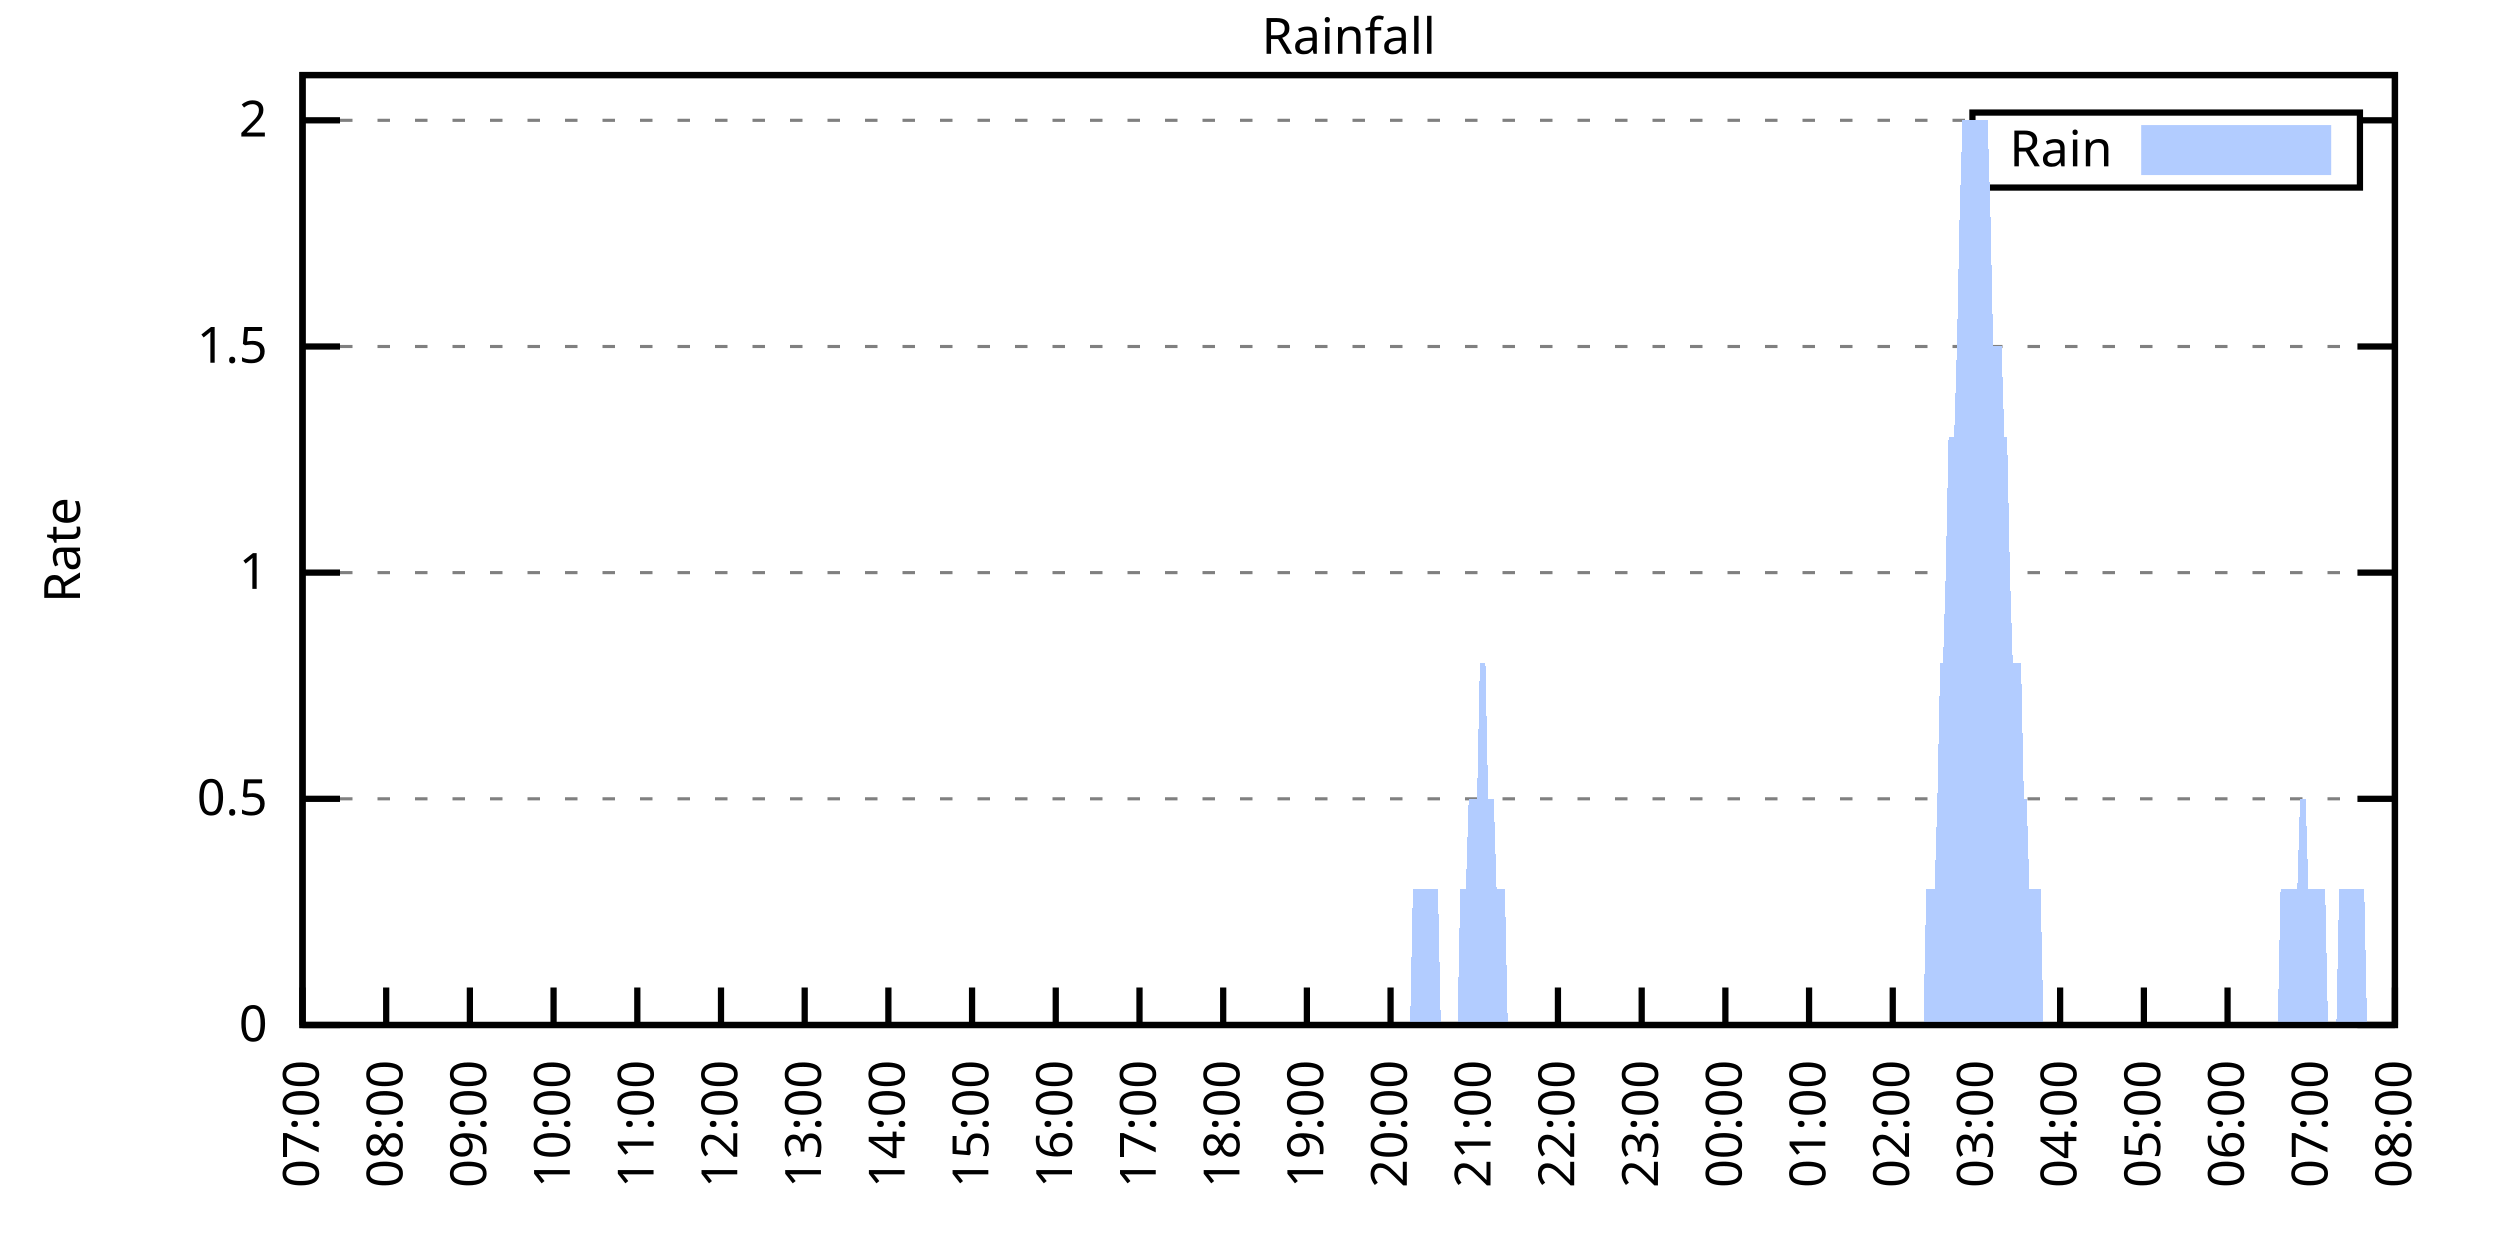
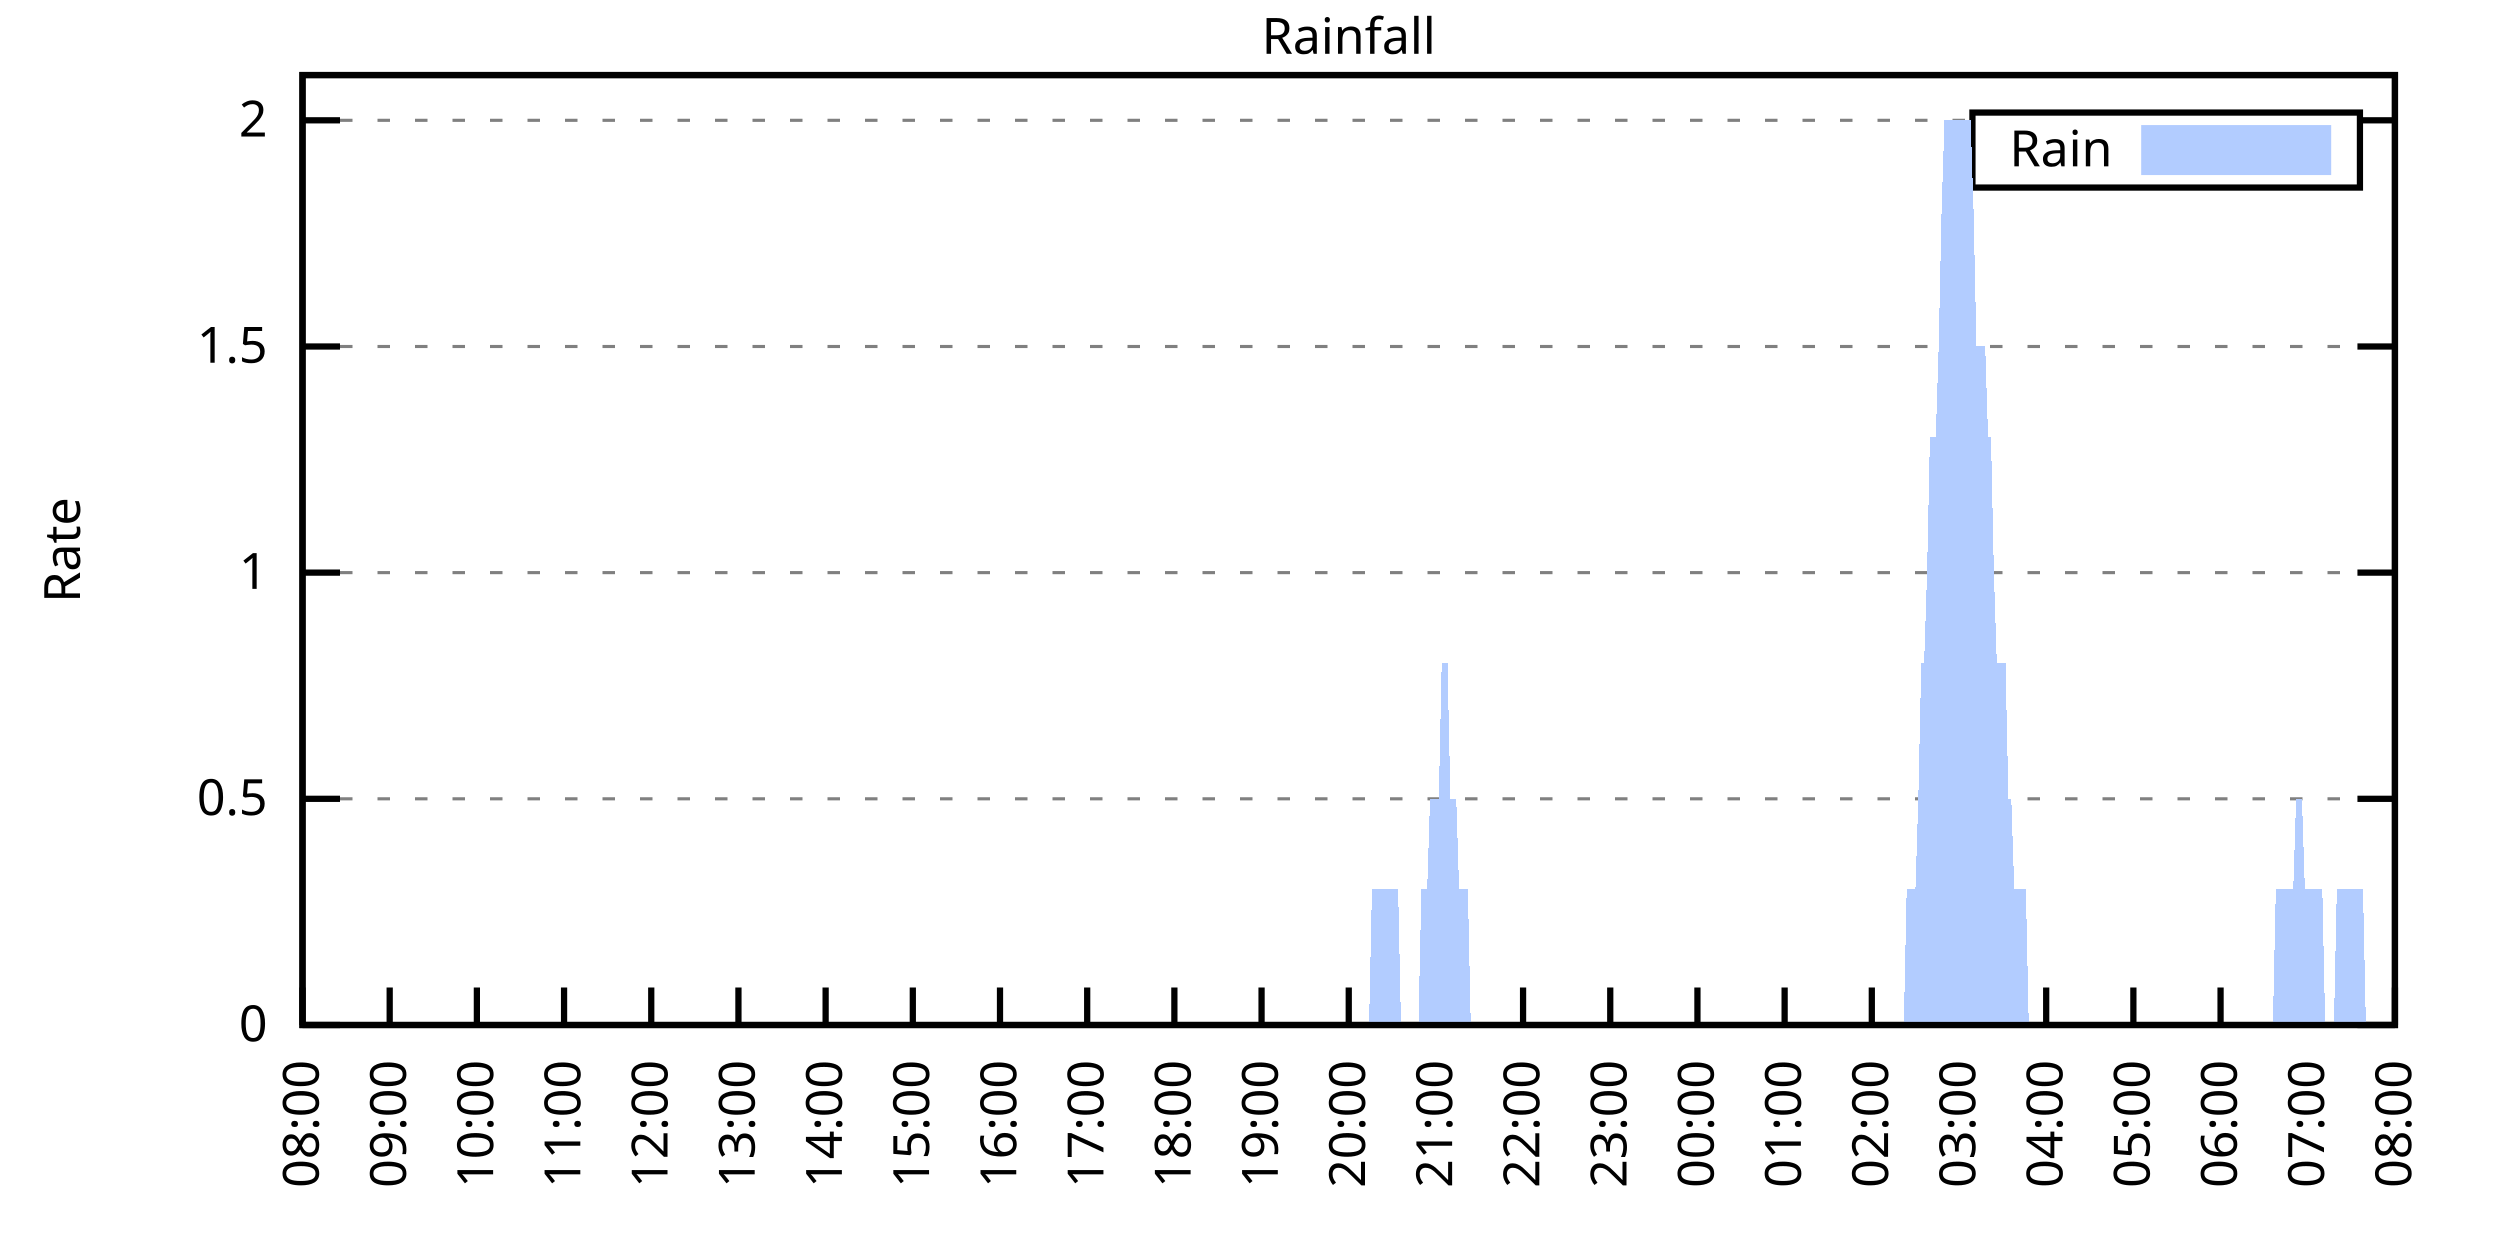
<svg xmlns="http://www.w3.org/2000/svg" xmlns:xlink="http://www.w3.org/1999/xlink" width="400" height="200" viewBox="0 0 400 200">
  <g id="gnuplot_canvas">
    <rect x="0" y="0" width="400" height="200" fill="none" />
    <defs>
      <circle id="gpDot" r="0.5" stroke-width="0.5" stroke="currentColor" />
      <path id="gpPt0" stroke-width="0.333" stroke="currentColor" d="M-1,0 h2 M0,-1 v2" />
      <path id="gpPt1" stroke-width="0.333" stroke="currentColor" d="M-1,-1 L1,1 M1,-1 L-1,1" />
      <path id="gpPt2" stroke-width="0.333" stroke="currentColor" d="M-1,0 L1,0 M0,-1 L0,1 M-1,-1 L1,1 M-1,1 L1,-1" />
      <rect id="gpPt3" stroke-width="0.333" stroke="currentColor" x="-1" y="-1" width="2" height="2" />
      <rect id="gpPt4" stroke-width="0.333" stroke="currentColor" fill="currentColor" x="-1" y="-1" width="2" height="2" />
      <circle id="gpPt5" stroke-width="0.333" stroke="currentColor" cx="0" cy="0" r="1" />
      <use xlink:href="#gpPt5" id="gpPt6" fill="currentColor" stroke="none" />
      <path id="gpPt7" stroke-width="0.333" stroke="currentColor" d="M0,-1.33 L-1.33,0.67 L1.33,0.67 z" />
      <use xlink:href="#gpPt7" id="gpPt8" fill="currentColor" stroke="none" />
      <use xlink:href="#gpPt7" id="gpPt9" stroke="currentColor" transform="rotate(180)" />
      <use xlink:href="#gpPt9" id="gpPt10" fill="currentColor" stroke="none" />
      <use xlink:href="#gpPt3" id="gpPt11" stroke="currentColor" transform="rotate(45)" />
      <use xlink:href="#gpPt11" id="gpPt12" fill="currentColor" stroke="none" />
      <path id="gpPt13" stroke-width="0.333" stroke="currentColor" d="M0,1.330 L1.265,0.411 L0.782,-1.067 L-0.782,-1.076 L-1.265,0.411 z" />
      <use xlink:href="#gpPt13" id="gpPt14" fill="currentColor" stroke="none" />
      <filter id="textbox" filterUnits="objectBoundingBox" x="0" y="0" height="1" width="1">
        <feFlood flood-color="white" flood-opacity="1" result="bgnd" />
        <feComposite in="SourceGraphic" in2="bgnd" operator="atop" />
      </filter>
      <filter id="greybox" filterUnits="objectBoundingBox" x="0" y="0" height="1" width="1">
        <feFlood flood-color="lightgrey" flood-opacity="1" result="grey" />
        <feComposite in="SourceGraphic" in2="grey" operator="atop" />
      </filter>
    </defs>
    <g fill="none" color="white" stroke="currentColor" stroke-width="1.00" stroke-linecap="butt" stroke-linejoin="miter">
</g>
    <g fill="none" color="black" stroke="currentColor" stroke-width="1.00" stroke-linecap="butt" stroke-linejoin="miter">
      <g stroke="none" shape-rendering="crispEdges">
        <polygon fill="rgb(255, 255, 255)" points="48.40,164.00 383.18,164.00 383.18,12.02 48.40,12.02 " />
      </g>
    </g>
    <g fill="none" color="black" stroke="currentColor" stroke-width="1.00" stroke-linecap="butt" stroke-linejoin="miter">
</g>
    <g fill="none" color="black" stroke="black" stroke-width="0.50" stroke-linecap="butt" stroke-linejoin="miter">
</g>
    <g fill="none" color="gray" stroke="currentColor" stroke-width="0.50" stroke-linecap="butt" stroke-linejoin="miter">
      <path stroke="gray" stroke-dasharray="2,4" class="gridline" d="M48.40,164.00 L383.19,164.00  " />
    </g>
    <g fill="none" color="gray" stroke="gray" stroke-width="1.00" stroke-linecap="butt" stroke-linejoin="miter">
</g>
    <g fill="none" color="black" stroke="currentColor" stroke-width="1.00" stroke-linecap="butt" stroke-linejoin="miter">
      <path stroke="black" d="M48.40,164.00 L54.40,164.00 M383.19,164.00 L377.19,164.00  " />
      <g transform="translate(42.80,166.60)" stroke="none" fill="black" font-family="Sans" font-size="8.00" text-anchor="end">
        <text>
          <tspan font-family="Sans"> 0</tspan>
        </text>
      </g>
    </g>
    <g fill="none" color="black" stroke="currentColor" stroke-width="1.00" stroke-linecap="butt" stroke-linejoin="miter">
</g>
    <g fill="none" color="black" stroke="black" stroke-width="0.50" stroke-linecap="butt" stroke-linejoin="miter">
</g>
    <g fill="none" color="gray" stroke="currentColor" stroke-width="0.50" stroke-linecap="butt" stroke-linejoin="miter">
      <path stroke="gray" stroke-dasharray="2,4" class="gridline" d="M48.40,127.81 L383.19,127.81  " />
    </g>
    <g fill="none" color="gray" stroke="gray" stroke-width="1.00" stroke-linecap="butt" stroke-linejoin="miter">
</g>
    <g fill="none" color="black" stroke="currentColor" stroke-width="1.00" stroke-linecap="butt" stroke-linejoin="miter">
      <path stroke="black" d="M48.40,127.81 L54.40,127.81 M383.19,127.81 L377.19,127.81  " />
      <g transform="translate(42.80,130.41)" stroke="none" fill="black" font-family="Sans" font-size="8.00" text-anchor="end">
        <text>
          <tspan font-family="Sans"> 0.5</tspan>
        </text>
      </g>
    </g>
    <g fill="none" color="black" stroke="currentColor" stroke-width="1.00" stroke-linecap="butt" stroke-linejoin="miter">
</g>
    <g fill="none" color="black" stroke="black" stroke-width="0.50" stroke-linecap="butt" stroke-linejoin="miter">
</g>
    <g fill="none" color="gray" stroke="currentColor" stroke-width="0.50" stroke-linecap="butt" stroke-linejoin="miter">
      <path stroke="gray" stroke-dasharray="2,4" class="gridline" d="M48.40,91.62 L383.19,91.62  " />
    </g>
    <g fill="none" color="gray" stroke="gray" stroke-width="1.00" stroke-linecap="butt" stroke-linejoin="miter">
</g>
    <g fill="none" color="black" stroke="currentColor" stroke-width="1.00" stroke-linecap="butt" stroke-linejoin="miter">
      <path stroke="black" d="M48.40,91.62 L54.40,91.62 M383.19,91.62 L377.19,91.62  " />
      <g transform="translate(42.80,94.22)" stroke="none" fill="black" font-family="Sans" font-size="8.00" text-anchor="end">
        <text>
          <tspan font-family="Sans"> 1</tspan>
        </text>
      </g>
    </g>
    <g fill="none" color="black" stroke="currentColor" stroke-width="1.00" stroke-linecap="butt" stroke-linejoin="miter">
</g>
    <g fill="none" color="black" stroke="black" stroke-width="0.50" stroke-linecap="butt" stroke-linejoin="miter">
</g>
    <g fill="none" color="gray" stroke="currentColor" stroke-width="0.50" stroke-linecap="butt" stroke-linejoin="miter">
      <path stroke="gray" stroke-dasharray="2,4" class="gridline" d="M48.40,55.44 L383.19,55.44  " />
    </g>
    <g fill="none" color="gray" stroke="gray" stroke-width="1.00" stroke-linecap="butt" stroke-linejoin="miter">
</g>
    <g fill="none" color="black" stroke="currentColor" stroke-width="1.00" stroke-linecap="butt" stroke-linejoin="miter">
      <path stroke="black" d="M48.40,55.44 L54.40,55.44 M383.19,55.44 L377.19,55.44  " />
      <g transform="translate(42.80,58.04)" stroke="none" fill="black" font-family="Sans" font-size="8.00" text-anchor="end">
        <text>
          <tspan font-family="Sans"> 1.5</tspan>
        </text>
      </g>
    </g>
    <g fill="none" color="black" stroke="currentColor" stroke-width="1.00" stroke-linecap="butt" stroke-linejoin="miter">
</g>
    <g fill="none" color="black" stroke="black" stroke-width="0.50" stroke-linecap="butt" stroke-linejoin="miter">
</g>
    <g fill="none" color="gray" stroke="currentColor" stroke-width="0.50" stroke-linecap="butt" stroke-linejoin="miter">
      <path stroke="gray" stroke-dasharray="2,4" class="gridline" d="M48.40,19.25 L315.59,19.25 M377.59,19.25 L383.19,19.25  " />
    </g>
    <g fill="none" color="gray" stroke="gray" stroke-width="1.00" stroke-linecap="butt" stroke-linejoin="miter">
</g>
    <g fill="none" color="black" stroke="currentColor" stroke-width="1.00" stroke-linecap="butt" stroke-linejoin="miter">
      <path stroke="black" d="M48.40,19.25 L54.40,19.25 M383.19,19.25 L377.19,19.25  " />
      <g transform="translate(42.80,21.85)" stroke="none" fill="black" font-family="Sans" font-size="8.00" text-anchor="end">
        <text>
          <tspan font-family="Sans"> 2</tspan>
        </text>
      </g>
    </g>
    <g fill="none" color="black" stroke="currentColor" stroke-width="1.00" stroke-linecap="butt" stroke-linejoin="miter">
      <path stroke="black" d="M48.40,164.00 L48.40,158.00  " />
      <g transform="translate(51.00,169.60) rotate(270.00)" stroke="none" fill="black" font-family="Sans" font-size="8.00" text-anchor="end">
        <text>
-           <tspan font-family="Sans">07:00</tspan>
-         </text>
-       </g>
-     </g>
-     <g fill="none" color="black" stroke="currentColor" stroke-width="1.00" stroke-linecap="butt" stroke-linejoin="miter">
-       <path stroke="black" d="M61.79,164.00 L61.79,158.00  " />
-       <g transform="translate(64.39,169.60) rotate(270.00)" stroke="none" fill="black" font-family="Sans" font-size="8.00" text-anchor="end">
-         <text>
          <tspan font-family="Sans">08:00</tspan>
        </text>
      </g>
    </g>
    <g fill="none" color="black" stroke="currentColor" stroke-width="1.00" stroke-linecap="butt" stroke-linejoin="miter">
-       <path stroke="black" d="M75.18,164.00 L75.18,158.00  " />
-       <g transform="translate(77.78,169.60) rotate(270.00)" stroke="none" fill="black" font-family="Sans" font-size="8.00" text-anchor="end">
+       <path stroke="black" d="M62.35,164.00 L62.35,158.00  " />
+       <g transform="translate(64.95,169.60) rotate(270.00)" stroke="none" fill="black" font-family="Sans" font-size="8.00" text-anchor="end">
        <text>
          <tspan font-family="Sans">09:00</tspan>
        </text>
      </g>
    </g>
    <g fill="none" color="black" stroke="currentColor" stroke-width="1.00" stroke-linecap="butt" stroke-linejoin="miter">
-       <path stroke="black" d="M88.57,164.00 L88.57,158.00  " />
-       <g transform="translate(91.17,169.60) rotate(270.00)" stroke="none" fill="black" font-family="Sans" font-size="8.00" text-anchor="end">
+       <path stroke="black" d="M76.30,164.00 L76.30,158.00  " />
+       <g transform="translate(78.90,169.60) rotate(270.00)" stroke="none" fill="black" font-family="Sans" font-size="8.00" text-anchor="end">
        <text>
          <tspan font-family="Sans">10:00</tspan>
        </text>
      </g>
    </g>
    <g fill="none" color="black" stroke="currentColor" stroke-width="1.00" stroke-linecap="butt" stroke-linejoin="miter">
-       <path stroke="black" d="M101.97,164.00 L101.97,158.00  " />
-       <g transform="translate(104.57,169.60) rotate(270.00)" stroke="none" fill="black" font-family="Sans" font-size="8.00" text-anchor="end">
+       <path stroke="black" d="M90.25,164.00 L90.25,158.00  " />
+       <g transform="translate(92.85,169.60) rotate(270.00)" stroke="none" fill="black" font-family="Sans" font-size="8.00" text-anchor="end">
        <text>
          <tspan font-family="Sans">11:00</tspan>
        </text>
      </g>
    </g>
    <g fill="none" color="black" stroke="currentColor" stroke-width="1.00" stroke-linecap="butt" stroke-linejoin="miter">
-       <path stroke="black" d="M115.36,164.00 L115.36,158.00  " />
-       <g transform="translate(117.96,169.60) rotate(270.00)" stroke="none" fill="black" font-family="Sans" font-size="8.00" text-anchor="end">
+       <path stroke="black" d="M104.20,164.00 L104.20,158.00  " />
+       <g transform="translate(106.80,169.60) rotate(270.00)" stroke="none" fill="black" font-family="Sans" font-size="8.00" text-anchor="end">
        <text>
          <tspan font-family="Sans">12:00</tspan>
        </text>
      </g>
    </g>
    <g fill="none" color="black" stroke="currentColor" stroke-width="1.00" stroke-linecap="butt" stroke-linejoin="miter">
-       <path stroke="black" d="M128.75,164.00 L128.75,158.00  " />
-       <g transform="translate(131.35,169.60) rotate(270.00)" stroke="none" fill="black" font-family="Sans" font-size="8.00" text-anchor="end">
+       <path stroke="black" d="M118.15,164.00 L118.15,158.00  " />
+       <g transform="translate(120.75,169.60) rotate(270.00)" stroke="none" fill="black" font-family="Sans" font-size="8.00" text-anchor="end">
        <text>
          <tspan font-family="Sans">13:00</tspan>
        </text>
      </g>
    </g>
    <g fill="none" color="black" stroke="currentColor" stroke-width="1.00" stroke-linecap="butt" stroke-linejoin="miter">
-       <path stroke="black" d="M142.14,164.00 L142.14,158.00  " />
-       <g transform="translate(144.74,169.60) rotate(270.00)" stroke="none" fill="black" font-family="Sans" font-size="8.00" text-anchor="end">
+       <path stroke="black" d="M132.10,164.00 L132.10,158.00  " />
+       <g transform="translate(134.70,169.60) rotate(270.00)" stroke="none" fill="black" font-family="Sans" font-size="8.00" text-anchor="end">
        <text>
          <tspan font-family="Sans">14:00</tspan>
        </text>
      </g>
    </g>
    <g fill="none" color="black" stroke="currentColor" stroke-width="1.00" stroke-linecap="butt" stroke-linejoin="miter">
-       <path stroke="black" d="M155.53,164.00 L155.53,158.00  " />
-       <g transform="translate(158.13,169.60) rotate(270.00)" stroke="none" fill="black" font-family="Sans" font-size="8.00" text-anchor="end">
+       <path stroke="black" d="M146.05,164.00 L146.05,158.00  " />
+       <g transform="translate(148.65,169.60) rotate(270.00)" stroke="none" fill="black" font-family="Sans" font-size="8.00" text-anchor="end">
        <text>
          <tspan font-family="Sans">15:00</tspan>
        </text>
      </g>
    </g>
    <g fill="none" color="black" stroke="currentColor" stroke-width="1.00" stroke-linecap="butt" stroke-linejoin="miter">
-       <path stroke="black" d="M168.92,164.00 L168.92,158.00  " />
-       <g transform="translate(171.52,169.60) rotate(270.00)" stroke="none" fill="black" font-family="Sans" font-size="8.00" text-anchor="end">
+       <path stroke="black" d="M160.00,164.00 L160.00,158.00  " />
+       <g transform="translate(162.60,169.60) rotate(270.00)" stroke="none" fill="black" font-family="Sans" font-size="8.00" text-anchor="end">
        <text>
          <tspan font-family="Sans">16:00</tspan>
        </text>
      </g>
    </g>
    <g fill="none" color="black" stroke="currentColor" stroke-width="1.00" stroke-linecap="butt" stroke-linejoin="miter">
-       <path stroke="black" d="M182.32,164.00 L182.32,158.00  " />
-       <g transform="translate(184.92,169.60) rotate(270.00)" stroke="none" fill="black" font-family="Sans" font-size="8.00" text-anchor="end">
+       <path stroke="black" d="M173.95,164.00 L173.95,158.00  " />
+       <g transform="translate(176.55,169.60) rotate(270.00)" stroke="none" fill="black" font-family="Sans" font-size="8.00" text-anchor="end">
        <text>
          <tspan font-family="Sans">17:00</tspan>
        </text>
      </g>
    </g>
    <g fill="none" color="black" stroke="currentColor" stroke-width="1.00" stroke-linecap="butt" stroke-linejoin="miter">
-       <path stroke="black" d="M195.71,164.00 L195.71,158.00  " />
-       <g transform="translate(198.31,169.60) rotate(270.00)" stroke="none" fill="black" font-family="Sans" font-size="8.00" text-anchor="end">
+       <path stroke="black" d="M187.90,164.00 L187.90,158.00  " />
+       <g transform="translate(190.50,169.60) rotate(270.00)" stroke="none" fill="black" font-family="Sans" font-size="8.00" text-anchor="end">
        <text>
          <tspan font-family="Sans">18:00</tspan>
        </text>
      </g>
    </g>
    <g fill="none" color="black" stroke="currentColor" stroke-width="1.00" stroke-linecap="butt" stroke-linejoin="miter">
-       <path stroke="black" d="M209.10,164.00 L209.10,158.00  " />
-       <g transform="translate(211.70,169.60) rotate(270.00)" stroke="none" fill="black" font-family="Sans" font-size="8.00" text-anchor="end">
+       <path stroke="black" d="M201.85,164.00 L201.85,158.00  " />
+       <g transform="translate(204.45,169.60) rotate(270.00)" stroke="none" fill="black" font-family="Sans" font-size="8.00" text-anchor="end">
        <text>
          <tspan font-family="Sans">19:00</tspan>
        </text>
      </g>
    </g>
    <g fill="none" color="black" stroke="currentColor" stroke-width="1.00" stroke-linecap="butt" stroke-linejoin="miter">
-       <path stroke="black" d="M222.49,164.00 L222.49,158.00  " />
-       <g transform="translate(225.09,169.60) rotate(270.00)" stroke="none" fill="black" font-family="Sans" font-size="8.00" text-anchor="end">
+       <path stroke="black" d="M215.80,164.00 L215.80,158.00  " />
+       <g transform="translate(218.40,169.60) rotate(270.00)" stroke="none" fill="black" font-family="Sans" font-size="8.00" text-anchor="end">
        <text>
          <tspan font-family="Sans">20:00</tspan>
        </text>
      </g>
    </g>
    <g fill="none" color="black" stroke="currentColor" stroke-width="1.00" stroke-linecap="butt" stroke-linejoin="miter">
-       <path stroke="black" d="M235.88,164.00 L235.88,158.00  " />
-       <g transform="translate(238.48,169.60) rotate(270.00)" stroke="none" fill="black" font-family="Sans" font-size="8.00" text-anchor="end">
+       <path stroke="black" d="M229.74,164.00 L229.74,158.00  " />
+       <g transform="translate(232.34,169.60) rotate(270.00)" stroke="none" fill="black" font-family="Sans" font-size="8.00" text-anchor="end">
        <text>
          <tspan font-family="Sans">21:00</tspan>
        </text>
      </g>
    </g>
    <g fill="none" color="black" stroke="currentColor" stroke-width="1.00" stroke-linecap="butt" stroke-linejoin="miter">
-       <path stroke="black" d="M249.27,164.00 L249.27,158.00  " />
-       <g transform="translate(251.87,169.60) rotate(270.00)" stroke="none" fill="black" font-family="Sans" font-size="8.00" text-anchor="end">
+       <path stroke="black" d="M243.69,164.00 L243.69,158.00  " />
+       <g transform="translate(246.29,169.60) rotate(270.00)" stroke="none" fill="black" font-family="Sans" font-size="8.00" text-anchor="end">
        <text>
          <tspan font-family="Sans">22:00</tspan>
        </text>
      </g>
    </g>
    <g fill="none" color="black" stroke="currentColor" stroke-width="1.00" stroke-linecap="butt" stroke-linejoin="miter">
-       <path stroke="black" d="M262.67,164.00 L262.67,158.00  " />
-       <g transform="translate(265.27,169.60) rotate(270.00)" stroke="none" fill="black" font-family="Sans" font-size="8.00" text-anchor="end">
+       <path stroke="black" d="M257.64,164.00 L257.64,158.00  " />
+       <g transform="translate(260.24,169.60) rotate(270.00)" stroke="none" fill="black" font-family="Sans" font-size="8.00" text-anchor="end">
        <text>
          <tspan font-family="Sans">23:00</tspan>
        </text>
      </g>
    </g>
    <g fill="none" color="black" stroke="currentColor" stroke-width="1.00" stroke-linecap="butt" stroke-linejoin="miter">
-       <path stroke="black" d="M276.06,164.00 L276.06,158.00  " />
-       <g transform="translate(278.66,169.60) rotate(270.00)" stroke="none" fill="black" font-family="Sans" font-size="8.00" text-anchor="end">
+       <path stroke="black" d="M271.59,164.00 L271.59,158.00  " />
+       <g transform="translate(274.19,169.60) rotate(270.00)" stroke="none" fill="black" font-family="Sans" font-size="8.00" text-anchor="end">
        <text>
          <tspan font-family="Sans">00:00</tspan>
        </text>
      </g>
    </g>
    <g fill="none" color="black" stroke="currentColor" stroke-width="1.00" stroke-linecap="butt" stroke-linejoin="miter">
-       <path stroke="black" d="M289.45,164.00 L289.45,158.00  " />
-       <g transform="translate(292.05,169.60) rotate(270.00)" stroke="none" fill="black" font-family="Sans" font-size="8.00" text-anchor="end">
+       <path stroke="black" d="M285.54,164.00 L285.54,158.00  " />
+       <g transform="translate(288.14,169.60) rotate(270.00)" stroke="none" fill="black" font-family="Sans" font-size="8.00" text-anchor="end">
        <text>
          <tspan font-family="Sans">01:00</tspan>
        </text>
      </g>
    </g>
    <g fill="none" color="black" stroke="currentColor" stroke-width="1.00" stroke-linecap="butt" stroke-linejoin="miter">
-       <path stroke="black" d="M302.84,164.00 L302.84,158.00  " />
-       <g transform="translate(305.44,169.60) rotate(270.00)" stroke="none" fill="black" font-family="Sans" font-size="8.00" text-anchor="end">
+       <path stroke="black" d="M299.49,164.00 L299.49,158.00  " />
+       <g transform="translate(302.09,169.60) rotate(270.00)" stroke="none" fill="black" font-family="Sans" font-size="8.00" text-anchor="end">
        <text>
          <tspan font-family="Sans">02:00</tspan>
        </text>
      </g>
    </g>
    <g fill="none" color="black" stroke="currentColor" stroke-width="1.00" stroke-linecap="butt" stroke-linejoin="miter">
-       <path stroke="black" d="M316.23,164.00 L316.23,158.00  " />
-       <g transform="translate(318.83,169.60) rotate(270.00)" stroke="none" fill="black" font-family="Sans" font-size="8.00" text-anchor="end">
+       <path stroke="black" d="M313.44,164.00 L313.44,158.00  " />
+       <g transform="translate(316.04,169.60) rotate(270.00)" stroke="none" fill="black" font-family="Sans" font-size="8.00" text-anchor="end">
        <text>
          <tspan font-family="Sans">03:00</tspan>
        </text>
      </g>
    </g>
    <g fill="none" color="black" stroke="currentColor" stroke-width="1.00" stroke-linecap="butt" stroke-linejoin="miter">
-       <path stroke="black" d="M329.62,164.00 L329.62,158.00  " />
-       <g transform="translate(332.22,169.60) rotate(270.00)" stroke="none" fill="black" font-family="Sans" font-size="8.00" text-anchor="end">
+       <path stroke="black" d="M327.39,164.00 L327.39,158.00  " />
+       <g transform="translate(329.99,169.60) rotate(270.00)" stroke="none" fill="black" font-family="Sans" font-size="8.00" text-anchor="end">
        <text>
          <tspan font-family="Sans">04:00</tspan>
        </text>
      </g>
    </g>
    <g fill="none" color="black" stroke="currentColor" stroke-width="1.00" stroke-linecap="butt" stroke-linejoin="miter">
-       <path stroke="black" d="M343.02,164.00 L343.02,158.00  " />
-       <g transform="translate(345.62,169.60) rotate(270.00)" stroke="none" fill="black" font-family="Sans" font-size="8.00" text-anchor="end">
+       <path stroke="black" d="M341.34,164.00 L341.34,158.00  " />
+       <g transform="translate(343.94,169.60) rotate(270.00)" stroke="none" fill="black" font-family="Sans" font-size="8.00" text-anchor="end">
        <text>
          <tspan font-family="Sans">05:00</tspan>
        </text>
      </g>
    </g>
    <g fill="none" color="black" stroke="currentColor" stroke-width="1.00" stroke-linecap="butt" stroke-linejoin="miter">
-       <path stroke="black" d="M356.41,164.00 L356.41,158.00  " />
-       <g transform="translate(359.01,169.60) rotate(270.00)" stroke="none" fill="black" font-family="Sans" font-size="8.00" text-anchor="end">
+       <path stroke="black" d="M355.29,164.00 L355.29,158.00  " />
+       <g transform="translate(357.89,169.60) rotate(270.00)" stroke="none" fill="black" font-family="Sans" font-size="8.00" text-anchor="end">
        <text>
          <tspan font-family="Sans">06:00</tspan>
        </text>
      </g>
    </g>
    <g fill="none" color="black" stroke="currentColor" stroke-width="1.00" stroke-linecap="butt" stroke-linejoin="miter">
-       <path stroke="black" d="M369.80,164.00 L369.80,158.00  " />
-       <g transform="translate(372.40,169.60) rotate(270.00)" stroke="none" fill="black" font-family="Sans" font-size="8.00" text-anchor="end">
+       <path stroke="black" d="M369.24,164.00 L369.24,158.00  " />
+       <g transform="translate(371.84,169.60) rotate(270.00)" stroke="none" fill="black" font-family="Sans" font-size="8.00" text-anchor="end">
        <text>
          <tspan font-family="Sans">07:00</tspan>
        </text>
      </g>
    </g>
    <g fill="none" color="black" stroke="currentColor" stroke-width="1.00" stroke-linecap="butt" stroke-linejoin="miter">
      <path stroke="black" d="M383.19,164.00 L383.19,158.00  " />
      <g transform="translate(385.79,169.60) rotate(270.00)" stroke="none" fill="black" font-family="Sans" font-size="8.00" text-anchor="end">
        <text>
          <tspan font-family="Sans">08:00</tspan>
        </text>
      </g>
    </g>
    <g fill="none" color="black" stroke="currentColor" stroke-width="1.00" stroke-linecap="butt" stroke-linejoin="miter">
</g>
    <g fill="none" color="black" stroke="currentColor" stroke-width="1.00" stroke-linecap="butt" stroke-linejoin="miter">
      <path stroke="black" d="M48.40,12.01 L48.40,164.00 L383.19,164.00 L383.19,12.01 L48.40,12.01 Z  " />
    </g>
    <g fill="none" color="black" stroke="currentColor" stroke-width="1.00" stroke-linecap="butt" stroke-linejoin="miter">
</g>
    <g fill="none" color="black" stroke="currentColor" stroke-width="1.00" stroke-linecap="butt" stroke-linejoin="miter">
      <path stroke="black" d="M315.59,30.01 L315.59,18.01 L377.59,18.01 L377.59,30.01 L315.59,30.01 Z  " />
    </g>
    <g id="Rainfall_plot_1">
      <g fill="none" color="white" stroke="black" stroke-width="2.00" stroke-linecap="butt" stroke-linejoin="miter">
</g>
      <g fill="none" color="black" stroke="currentColor" stroke-width="2.00" stroke-linecap="butt" stroke-linejoin="miter">
        <g transform="translate(337.99,26.61)" stroke="none" fill="black" font-family="Sans" font-size="8.00" text-anchor="end">
          <text>
            <tspan font-family="Sans">Rain</tspan>
          </text>
        </g>
      </g>
      <g fill="none" color="black" stroke="currentColor" stroke-width="2.00" stroke-linecap="butt" stroke-linejoin="miter">
        <g stroke="none" shape-rendering="crispEdges">
          <polygon fill="rgb(178, 204, 255)" points="343.59,27.01 371.99,27.01 371.99,21.01 343.59,21.01 " />
        </g>
        <path stroke="rgb(178, 204, 255)" d="M343.59,27.01 L371.99,27.01 L371.99,21.01 L343.59,21.01 L343.59,27.01 Z  " />
      </g>
      <g fill="none" color="black" stroke="currentColor" stroke-width="2.00" stroke-linecap="butt" stroke-linejoin="miter">
        <g stroke="none" shape-rendering="crispEdges">
-           <polygon fill="rgb(178, 204, 255)" points="58.67,164.00 59.11,164.00 59.56,164.00 60.01,164.00 60.45,164.00 60.90,164.00 61.35,164.00 61.79,164.00 62.24,164.00 62.68,164.00 63.13,164.00 63.58,164.00 64.02,164.00 64.47,164.00 64.92,164.00 65.36,164.00 65.81,164.00 66.26,164.00 66.70,164.00 67.15,164.00 67.59,164.00 68.04,164.00 68.49,164.00 68.93,164.00 69.38,164.00 69.83,164.00 70.27,164.00 70.72,164.00 71.17,164.00 71.61,164.00 72.06,164.00 72.50,164.00 72.95,164.00 73.40,164.00 73.84,164.00 74.29,164.00 74.74,164.00 75.18,164.00 75.63,164.00 76.08,164.00 76.52,164.00 76.97,164.00 77.42,164.00 77.86,164.00 78.31,164.00 78.75,164.00 79.20,164.00 79.65,164.00 80.09,164.00 80.54,164.00 80.99,164.00 81.43,164.00 81.88,164.00 82.33,164.00 82.77,164.00 83.22,164.00 83.66,164.00 84.11,164.00 84.56,164.00 85.00,164.00 85.45,164.00 85.90,164.00 86.34,164.00 86.79,164.00 87.24,164.00 87.68,164.00 88.13,164.00 88.57,164.00 89.02,164.00 89.47,164.00 89.91,164.00 90.36,164.00 90.81,164.00 91.25,164.00 91.70,164.00 92.15,164.00 92.59,164.00 93.04,164.00 93.49,164.00 93.93,164.00 94.38,164.00 94.82,164.00 95.27,164.00 95.72,164.00 96.16,164.00 96.61,164.00 97.06,164.00 97.50,164.00 97.95,164.00 98.40,164.00 98.84,164.00 99.29,164.00 99.73,164.00 100.18,164.00 100.63,164.00 101.07,164.00 101.52,164.00 101.97,164.00 102.41,164.00 102.86,164.00 103.31,164.00 103.75,164.00 104.20,164.00 104.64,164.00 105.09,164.00 105.54,164.00 105.98,164.00 106.43,164.00 106.88,164.00 107.32,164.00 107.77,164.00 108.22,164.00 108.66,164.00 109.11,164.00 109.55,164.00 110.00,164.00 110.45,164.00 110.89,164.00 111.34,164.00 111.79,164.00 112.23,164.00 112.68,164.00 113.13,164.00 113.57,164.00 114.02,164.00 114.47,164.00 114.91,164.00 115.36,164.00 115.80,164.00 116.25,164.00 116.70,164.00 117.14,164.00 117.59,164.00 118.04,164.00 118.48,164.00 118.93,164.00 119.38,164.00 119.82,164.00 120.27,164.00 120.71,164.00 121.16,164.00 121.61,164.00 122.05,164.00 122.50,164.00 122.95,164.00 123.39,164.00 123.84,164.00 124.29,164.00 124.73,164.00 125.18,164.00 125.62,164.00 126.07,164.00 126.52,164.00 126.96,164.00 127.41,164.00 127.86,164.00 128.30,164.00 128.75,164.00 129.20,164.00 129.64,164.00 130.09,164.00 130.54,164.00 130.98,164.00 131.43,164.00 131.87,164.00 132.32,164.00 132.77,164.00 133.21,164.00 133.66,164.00 134.11,164.00 134.55,164.00 135.00,164.00 135.45,164.00 135.89,164.00 136.34,164.00 136.78,164.00 137.23,164.00 137.68,164.00 138.12,164.00 138.57,164.00 139.02,164.00 139.46,164.00 139.91,164.00 140.36,164.00 140.80,164.00 141.25,164.00 141.69,164.00 142.14,164.00 142.59,164.00 143.03,164.00 143.48,164.00 143.93,164.00 144.37,164.00 144.82,164.00 145.27,164.00 145.71,164.00 146.16,164.00 146.61,164.00 147.05,164.00 147.50,164.00 147.94,164.00 148.39,164.00 148.84,164.00 149.28,164.00 149.73,164.00 150.18,164.00 150.62,164.00 151.07,164.00 151.52,164.00 151.96,164.00 152.41,164.00 152.85,164.00 153.30,164.00 153.75,164.00 154.19,164.00 154.64,164.00 155.09,164.00 155.53,164.00 155.98,164.00 156.43,164.00 156.87,164.00 157.32,164.00 157.76,164.00 158.21,164.00 158.66,164.00 159.10,164.00 159.55,164.00 160.00,164.00 160.44,164.00 160.89,164.00 161.34,164.00 161.78,164.00 162.23,164.00 162.67,164.00 163.12,164.00 163.57,164.00 164.01,164.00 164.46,164.00 164.91,164.00 165.35,164.00 165.80,164.00 166.25,164.00 166.69,164.00 167.14,164.00 167.59,164.00 168.03,164.00 168.48,164.00 168.92,164.00 169.37,164.00 169.82,164.00 170.26,164.00 170.71,164.00 171.16,164.00 171.60,164.00 172.05,164.00 172.50,164.00 172.94,164.00 173.39,164.00 173.83,164.00 174.28,164.00 174.73,164.00 175.17,164.00 175.62,164.00 176.07,164.00 176.51,164.00 176.96,164.00 177.41,164.00 177.85,164.00 178.30,164.00 178.74,164.00 179.19,164.00 179.64,164.00 180.08,164.00 180.53,164.00 180.98,164.00 181.42,164.00 181.87,164.00 182.32,164.00 182.76,164.00 183.21,164.00 183.66,164.00 184.10,164.00 184.55,164.00 184.99,164.00 185.44,164.00 185.89,164.00 186.33,164.00 186.78,164.00 187.23,164.00 187.67,164.00 188.12,164.00 188.57,164.00 189.01,164.00 189.46,164.00 189.90,164.00 190.35,164.00 190.80,164.00 191.24,164.00 191.69,164.00 192.14,164.00 192.58,164.00 193.03,164.00 193.48,164.00 193.92,164.00 194.37,164.00 194.81,164.00 195.26,164.00 195.71,164.00 196.15,164.00 196.60,164.00 197.05,164.00 197.49,164.00 197.94,164.00 198.39,164.00 198.83,164.00 199.28,164.00 199.73,164.00 200.17,164.00 200.62,164.00 201.06,164.00 201.51,164.00 201.96,164.00 202.40,164.00 202.85,164.00 203.30,164.00 203.74,164.00 204.19,164.00 204.64,164.00 205.08,164.00 205.53,164.00 205.97,164.00 206.42,164.00 206.87,164.00 207.31,164.00 207.76,164.00 208.21,164.00 208.65,164.00 209.10,164.00 209.55,164.00 209.99,164.00 210.44,164.00 210.88,164.00 211.33,164.00 211.78,164.00 212.22,164.00 212.67,164.00 213.12,164.00 213.56,164.00 214.01,164.00 214.46,164.00 214.90,164.00 215.35,164.00 215.80,164.00 216.24,164.00 216.69,164.00 217.13,164.00 217.58,164.00 218.03,164.00 218.47,164.00 218.92,164.00 219.37,164.00 219.81,164.00 220.26,164.00 220.71,164.00 221.15,164.00 221.60,164.00 222.04,164.00 222.49,164.00 222.94,164.00 223.38,164.00 223.83,164.00 224.28,164.00 224.72,164.00 225.17,164.00 225.62,164.00 226.06,142.29 226.51,142.29 226.95,142.29 227.40,142.29 227.85,142.29 228.29,142.29 228.74,142.29 229.19,142.29 229.63,142.29 230.08,142.29 230.53,164.00 230.97,164.00 231.42,164.00 231.86,164.00 232.31,164.00 232.76,164.00 233.20,164.00 233.65,142.29 234.10,142.29 234.54,142.29 234.99,127.81 235.44,127.81 235.88,127.81 236.33,127.81 236.78,106.10 237.22,106.10 237.67,106.10 238.11,127.81 238.56,127.81 239.01,127.81 239.45,142.29 239.90,142.29 240.35,142.29 240.79,142.29 241.24,164.00 241.69,164.00 242.13,164.00 242.58,164.00 243.02,164.00 243.47,164.00 243.92,164.00 244.36,164.00 244.81,164.00 245.26,164.00 245.70,164.00 246.15,164.00 246.60,164.00 247.04,164.00 247.49,164.00 247.93,164.00 248.38,164.00 248.83,164.00 249.27,164.00 249.72,164.00 250.17,164.00 250.61,164.00 251.06,164.00 251.51,164.00 251.95,164.00 252.40,164.00 252.85,164.00 253.29,164.00 253.74,164.00 254.18,164.00 254.63,164.00 255.08,164.00 255.52,164.00 255.97,164.00 256.42,164.00 256.86,164.00 257.31,164.00 257.76,164.00 258.20,164.00 258.65,164.00 259.09,164.00 259.54,164.00 259.99,164.00 260.43,164.00 260.88,164.00 261.33,164.00 261.77,164.00 262.22,164.00 262.67,164.00 263.11,164.00 263.56,164.00 264.00,164.00 264.45,164.00 264.90,164.00 265.34,164.00 265.79,164.00 266.24,164.00 266.68,164.00 267.13,164.00 267.58,164.00 268.02,164.00 268.47,164.00 268.92,164.00 269.36,164.00 269.81,164.00 270.25,164.00 270.70,164.00 271.15,164.00 271.59,164.00 272.04,164.00 272.49,164.00 272.93,164.00 273.38,164.00 273.83,164.00 274.27,164.00 274.72,164.00 275.16,164.00 275.61,164.00 276.06,164.00 276.50,164.00 276.95,164.00 277.40,164.00 277.84,164.00 278.29,164.00 278.74,164.00 279.18,164.00 279.63,164.00 280.07,164.00 280.52,164.00 280.97,164.00 281.41,164.00 281.86,164.00 282.31,164.00 282.75,164.00 283.20,164.00 283.65,164.00 284.09,164.00 284.54,164.00 284.98,164.00 285.43,164.00 285.88,164.00 286.32,164.00 286.77,164.00 287.22,164.00 287.66,164.00 288.11,164.00 288.56,164.00 289.00,164.00 289.45,164.00 289.90,164.00 290.34,164.00 290.79,164.00 291.23,164.00 291.68,164.00 292.13,164.00 292.57,164.00 293.02,164.00 293.47,164.00 293.91,164.00 294.36,164.00 294.81,164.00 295.25,164.00 295.70,164.00 296.14,164.00 296.59,164.00 297.04,164.00 297.48,164.00 297.93,164.00 298.38,164.00 298.82,164.00 299.27,164.00 299.72,164.00 300.16,164.00 300.61,164.00 301.05,164.00 301.50,164.00 301.95,164.00 302.39,164.00 302.84,164.00 303.29,164.00 303.73,164.00 304.18,164.00 304.63,164.00 305.07,164.00 305.52,164.00 305.97,164.00 306.41,164.00 306.86,164.00 307.30,164.00 307.75,164.00 308.20,142.29 308.64,142.29 309.09,142.29 309.54,142.29 309.98,127.81 310.43,106.10 310.88,106.10 311.32,91.62 311.77,69.91 312.21,69.91 312.66,69.91 313.11,55.44 313.55,33.72 314.00,19.25 314.45,19.25 314.89,19.25 315.34,19.25 315.79,19.25 316.23,19.25 316.68,19.25 317.12,19.25 317.57,19.25 318.02,19.25 318.46,33.72 318.91,55.44 319.36,55.44 319.80,55.44 320.25,55.44 320.70,69.91 321.14,69.91 321.59,91.62 322.04,106.10 322.48,106.10 322.93,106.10 323.37,106.10 323.82,127.81 324.27,127.81 324.71,142.29 325.16,142.29 325.61,142.29 326.05,142.29 326.50,142.29 326.95,164.00 327.39,164.00 327.84,164.00 328.28,164.00 328.73,164.00 329.18,164.00 329.62,164.00 330.07,164.00 330.52,164.00 330.96,164.00 331.41,164.00 331.86,164.00 332.30,164.00 332.75,164.00 333.19,164.00 333.64,164.00 334.09,164.00 334.53,164.00 334.98,164.00 335.43,164.00 335.87,164.00 336.32,164.00 336.77,164.00 337.21,164.00 337.66,164.00 338.10,164.00 338.55,164.00 339.00,164.00 339.44,164.00 339.89,164.00 340.34,164.00 340.78,164.00 341.23,164.00 341.68,164.00 342.12,164.00 342.57,164.00 343.02,164.00 343.46,164.00 343.91,164.00 344.35,164.00 344.80,164.00 345.25,164.00 345.69,164.00 346.14,164.00 346.59,164.00 347.03,164.00 347.48,164.00 347.93,164.00 348.37,164.00 348.82,164.00 349.26,164.00 349.71,164.00 350.16,164.00 350.60,164.00 351.05,164.00 351.50,164.00 351.94,164.00 352.39,164.00 352.84,164.00 353.28,164.00 353.73,164.00 354.17,164.00 354.62,164.00 355.07,164.00 355.51,164.00 355.96,164.00 356.41,164.00 356.85,164.00 357.30,164.00 357.75,164.00 358.19,164.00 358.64,164.00 359.09,164.00 359.53,164.00 359.98,164.00 360.42,164.00 360.87,164.00 361.32,164.00 361.76,164.00 362.21,164.00 362.66,164.00 363.10,164.00 363.55,164.00 364.00,164.00 364.44,164.00 364.89,142.29 365.33,142.29 365.78,142.29 366.23,142.29 366.67,142.29 367.12,142.29 367.57,142.29 368.01,127.81 368.46,127.81 368.91,127.81 369.35,142.29 369.80,142.29 370.24,142.29 370.69,142.29 371.14,142.29 371.58,142.29 372.03,142.29 372.48,164.00 372.92,164.00 373.37,164.00 373.82,164.00 374.26,142.29 374.71,142.29 375.16,142.29 375.60,142.29 376.05,142.29 376.49,142.29 376.94,142.29 377.39,142.29 377.83,142.29 378.28,142.29 378.73,164.00 379.17,164.00 379.62,164.00 379.62,164.00 58.67,164.00 " />
+           <polygon fill="rgb(178, 204, 255)" points="48.86,164.00 49.33,164.00 49.79,164.00 50.26,164.00 50.72,164.00 51.19,164.00 51.65,164.00 52.12,164.00 52.58,164.00 53.05,164.00 53.51,164.00 53.98,164.00 54.44,164.00 54.91,164.00 55.37,164.00 55.84,164.00 56.30,164.00 56.77,164.00 57.23,164.00 57.70,164.00 58.16,164.00 58.63,164.00 59.09,164.00 59.56,164.00 60.02,164.00 60.49,164.00 60.95,164.00 61.42,164.00 61.88,164.00 62.35,164.00 62.81,164.00 63.28,164.00 63.74,164.00 64.21,164.00 64.67,164.00 65.14,164.00 65.60,164.00 66.07,164.00 66.53,164.00 67.00,164.00 67.46,164.00 67.93,164.00 68.39,164.00 68.86,164.00 69.32,164.00 69.79,164.00 70.25,164.00 70.72,164.00 71.18,164.00 71.65,164.00 72.11,164.00 72.58,164.00 73.04,164.00 73.51,164.00 73.97,164.00 74.44,164.00 74.90,164.00 75.37,164.00 75.83,164.00 76.30,164.00 76.76,164.00 77.23,164.00 77.69,164.00 78.16,164.00 78.62,164.00 79.09,164.00 79.55,164.00 80.02,164.00 80.48,164.00 80.95,164.00 81.41,164.00 81.88,164.00 82.34,164.00 82.81,164.00 83.27,164.00 83.74,164.00 84.20,164.00 84.67,164.00 85.13,164.00 85.60,164.00 86.06,164.00 86.53,164.00 86.99,164.00 87.46,164.00 87.92,164.00 88.39,164.00 88.85,164.00 89.32,164.00 89.78,164.00 90.25,164.00 90.71,164.00 91.18,164.00 91.64,164.00 92.11,164.00 92.57,164.00 93.04,164.00 93.50,164.00 93.97,164.00 94.43,164.00 94.90,164.00 95.36,164.00 95.83,164.00 96.29,164.00 96.76,164.00 97.22,164.00 97.69,164.00 98.15,164.00 98.62,164.00 99.08,164.00 99.55,164.00 100.01,164.00 100.48,164.00 100.94,164.00 101.41,164.00 101.87,164.00 102.34,164.00 102.80,164.00 103.27,164.00 103.73,164.00 104.20,164.00 104.66,164.00 105.13,164.00 105.59,164.00 106.06,164.00 106.52,164.00 106.99,164.00 107.45,164.00 107.92,164.00 108.38,164.00 108.85,164.00 109.31,164.00 109.78,164.00 110.24,164.00 110.71,164.00 111.17,164.00 111.64,164.00 112.10,164.00 112.57,164.00 113.03,164.00 113.50,164.00 113.96,164.00 114.43,164.00 114.89,164.00 115.36,164.00 115.82,164.00 116.29,164.00 116.75,164.00 117.22,164.00 117.68,164.00 118.15,164.00 118.61,164.00 119.08,164.00 119.54,164.00 120.01,164.00 120.47,164.00 120.94,164.00 121.40,164.00 121.87,164.00 122.33,164.00 122.80,164.00 123.26,164.00 123.73,164.00 124.19,164.00 124.66,164.00 125.12,164.00 125.59,164.00 126.05,164.00 126.52,164.00 126.98,164.00 127.45,164.00 127.91,164.00 128.38,164.00 128.84,164.00 129.31,164.00 129.77,164.00 130.24,164.00 130.70,164.00 131.17,164.00 131.63,164.00 132.10,164.00 132.56,164.00 133.03,164.00 133.49,164.00 133.96,164.00 134.42,164.00 134.89,164.00 135.35,164.00 135.82,164.00 136.28,164.00 136.75,164.00 137.21,164.00 137.68,164.00 138.14,164.00 138.61,164.00 139.07,164.00 139.54,164.00 140.00,164.00 140.47,164.00 140.93,164.00 141.40,164.00 141.86,164.00 142.33,164.00 142.79,164.00 143.26,164.00 143.72,164.00 144.19,164.00 144.65,164.00 145.12,164.00 145.58,164.00 146.05,164.00 146.51,164.00 146.98,164.00 147.44,164.00 147.91,164.00 148.37,164.00 148.84,164.00 149.30,164.00 149.77,164.00 150.23,164.00 150.70,164.00 151.16,164.00 151.63,164.00 152.09,164.00 152.56,164.00 153.02,164.00 153.49,164.00 153.95,164.00 154.42,164.00 154.88,164.00 155.35,164.00 155.81,164.00 156.28,164.00 156.74,164.00 157.21,164.00 157.67,164.00 158.14,164.00 158.60,164.00 159.07,164.00 159.53,164.00 160.00,164.00 160.46,164.00 160.93,164.00 161.39,164.00 161.86,164.00 162.32,164.00 162.79,164.00 163.25,164.00 163.72,164.00 164.18,164.00 164.65,164.00 165.11,164.00 165.58,164.00 166.04,164.00 166.51,164.00 166.97,164.00 167.44,164.00 167.90,164.00 168.37,164.00 168.83,164.00 169.30,164.00 169.76,164.00 170.23,164.00 170.69,164.00 171.16,164.00 171.62,164.00 172.09,164.00 172.55,164.00 173.02,164.00 173.48,164.00 173.95,164.00 174.41,164.00 174.88,164.00 175.34,164.00 175.81,164.00 176.27,164.00 176.74,164.00 177.20,164.00 177.67,164.00 178.13,164.00 178.60,164.00 179.06,164.00 179.53,164.00 179.99,164.00 180.46,164.00 180.92,164.00 181.39,164.00 181.85,164.00 182.32,164.00 182.78,164.00 183.25,164.00 183.71,164.00 184.18,164.00 184.64,164.00 185.11,164.00 185.57,164.00 186.04,164.00 186.50,164.00 186.97,164.00 187.43,164.00 187.90,164.00 188.36,164.00 188.83,164.00 189.29,164.00 189.76,164.00 190.22,164.00 190.69,164.00 191.15,164.00 191.62,164.00 192.08,164.00 192.55,164.00 193.01,164.00 193.48,164.00 193.94,164.00 194.41,164.00 194.87,164.00 195.34,164.00 195.80,164.00 196.27,164.00 196.73,164.00 197.20,164.00 197.66,164.00 198.13,164.00 198.59,164.00 199.06,164.00 199.52,164.00 199.99,164.00 200.45,164.00 200.92,164.00 201.38,164.00 201.85,164.00 202.31,164.00 202.78,164.00 203.24,164.00 203.71,164.00 204.17,164.00 204.64,164.00 205.10,164.00 205.57,164.00 206.03,164.00 206.50,164.00 206.96,164.00 207.43,164.00 207.89,164.00 208.36,164.00 208.82,164.00 209.29,164.00 209.75,164.00 210.22,164.00 210.68,164.00 211.15,164.00 211.61,164.00 212.08,164.00 212.54,164.00 213.01,164.00 213.47,164.00 213.94,164.00 214.40,164.00 214.87,164.00 215.33,164.00 215.80,164.00 216.26,164.00 216.72,164.00 217.19,164.00 217.65,164.00 218.12,164.00 218.58,164.00 219.05,164.00 219.51,142.29 219.98,142.29 220.44,142.29 220.91,142.29 221.37,142.29 221.84,142.29 222.30,142.29 222.77,142.29 223.23,142.29 223.70,142.29 224.16,164.00 224.63,164.00 225.09,164.00 225.56,164.00 226.02,164.00 226.49,164.00 226.95,164.00 227.42,142.29 227.88,142.29 228.35,142.29 228.81,127.81 229.28,127.81 229.74,127.81 230.21,127.81 230.67,106.10 231.14,106.10 231.60,106.10 232.07,127.81 232.53,127.81 233.00,127.81 233.46,142.29 233.93,142.29 234.39,142.29 234.86,142.29 235.32,164.00 235.79,164.00 236.25,164.00 236.72,164.00 237.18,164.00 237.65,164.00 238.11,164.00 238.58,164.00 239.04,164.00 239.51,164.00 239.97,164.00 240.44,164.00 240.90,164.00 241.37,164.00 241.83,164.00 242.30,164.00 242.76,164.00 243.23,164.00 243.69,164.00 244.16,164.00 244.62,164.00 245.09,164.00 245.55,164.00 246.02,164.00 246.48,164.00 246.95,164.00 247.41,164.00 247.88,164.00 248.34,164.00 248.81,164.00 249.27,164.00 249.74,164.00 250.20,164.00 250.67,164.00 251.13,164.00 251.60,164.00 252.06,164.00 252.53,164.00 252.99,164.00 253.46,164.00 253.92,164.00 254.39,164.00 254.85,164.00 255.32,164.00 255.78,164.00 256.25,164.00 256.71,164.00 257.18,164.00 257.64,164.00 258.11,164.00 258.57,164.00 259.04,164.00 259.50,164.00 259.97,164.00 260.43,164.00 260.90,164.00 261.36,164.00 261.83,164.00 262.29,164.00 262.76,164.00 263.22,164.00 263.69,164.00 264.15,164.00 264.62,164.00 265.08,164.00 265.55,164.00 266.01,164.00 266.48,164.00 266.94,164.00 267.41,164.00 267.87,164.00 268.34,164.00 268.80,164.00 269.27,164.00 269.73,164.00 270.20,164.00 270.66,164.00 271.13,164.00 271.59,164.00 272.06,164.00 272.52,164.00 272.99,164.00 273.45,164.00 273.92,164.00 274.38,164.00 274.85,164.00 275.31,164.00 275.78,164.00 276.24,164.00 276.71,164.00 277.17,164.00 277.64,164.00 278.10,164.00 278.57,164.00 279.03,164.00 279.50,164.00 279.96,164.00 280.43,164.00 280.89,164.00 281.36,164.00 281.82,164.00 282.29,164.00 282.75,164.00 283.22,164.00 283.68,164.00 284.15,164.00 284.61,164.00 285.08,164.00 285.54,164.00 286.01,164.00 286.47,164.00 286.94,164.00 287.40,164.00 287.87,164.00 288.33,164.00 288.80,164.00 289.26,164.00 289.73,164.00 290.19,164.00 290.66,164.00 291.12,164.00 291.59,164.00 292.05,164.00 292.52,164.00 292.98,164.00 293.45,164.00 293.91,164.00 294.38,164.00 294.84,164.00 295.31,164.00 295.77,164.00 296.24,164.00 296.70,164.00 297.17,164.00 297.63,164.00 298.10,164.00 298.56,164.00 299.03,164.00 299.49,164.00 299.96,164.00 300.42,164.00 300.89,164.00 301.35,164.00 301.82,164.00 302.28,164.00 302.75,164.00 303.21,164.00 303.68,164.00 304.14,164.00 304.61,164.00 305.07,142.29 305.54,142.29 306.00,142.29 306.47,142.29 306.93,127.81 307.40,106.10 307.86,106.10 308.33,91.62 308.79,69.91 309.26,69.91 309.72,69.91 310.19,55.44 310.65,33.72 311.12,19.25 311.58,19.25 312.05,19.25 312.51,19.25 312.98,19.25 313.44,19.25 313.91,19.25 314.37,19.25 314.84,19.25 315.30,19.25 315.77,33.72 316.23,55.44 316.70,55.44 317.16,55.44 317.63,55.44 318.09,69.91 318.56,69.91 319.02,91.62 319.49,106.10 319.95,106.10 320.42,106.10 320.88,106.10 321.35,127.81 321.81,127.81 322.28,142.29 322.74,142.29 323.21,142.29 323.67,142.29 324.14,142.29 324.60,164.00 325.07,164.00 325.53,164.00 326.00,164.00 326.46,164.00 326.93,164.00 327.39,164.00 327.86,164.00 328.32,164.00 328.79,164.00 329.25,164.00 329.72,164.00 330.18,164.00 330.65,164.00 331.11,164.00 331.58,164.00 332.04,164.00 332.51,164.00 332.97,164.00 333.44,164.00 333.90,164.00 334.37,164.00 334.83,164.00 335.30,164.00 335.76,164.00 336.23,164.00 336.69,164.00 337.16,164.00 337.62,164.00 338.09,164.00 338.55,164.00 339.02,164.00 339.48,164.00 339.95,164.00 340.41,164.00 340.88,164.00 341.34,164.00 341.81,164.00 342.27,164.00 342.74,164.00 343.20,164.00 343.67,164.00 344.13,164.00 344.60,164.00 345.06,164.00 345.53,164.00 345.99,164.00 346.46,164.00 346.92,164.00 347.39,164.00 347.85,164.00 348.32,164.00 348.78,164.00 349.25,164.00 349.71,164.00 350.18,164.00 350.64,164.00 351.11,164.00 351.57,164.00 352.04,164.00 352.50,164.00 352.97,164.00 353.43,164.00 353.90,164.00 354.36,164.00 354.83,164.00 355.29,164.00 355.76,164.00 356.22,164.00 356.69,164.00 357.15,164.00 357.62,164.00 358.08,164.00 358.55,164.00 359.01,164.00 359.48,164.00 359.94,164.00 360.41,164.00 360.87,164.00 361.34,164.00 361.80,164.00 362.27,164.00 362.73,164.00 363.20,164.00 363.66,164.00 364.13,142.29 364.59,142.29 365.06,142.29 365.52,142.29 365.99,142.29 366.45,142.29 366.92,142.29 367.38,127.81 367.85,127.81 368.31,127.81 368.78,142.29 369.24,142.29 369.71,142.29 370.17,142.29 370.64,142.29 371.10,142.29 371.57,142.29 372.03,164.00 372.50,164.00 372.96,164.00 373.43,164.00 373.89,142.29 374.36,142.29 374.82,142.29 375.29,142.29 375.75,142.29 376.22,142.29 376.68,142.29 377.15,142.29 377.61,142.29 378.08,142.29 378.54,164.00 379.01,164.00 379.47,164.00 379.94,164.00 380.40,164.00 380.87,164.00 381.33,164.00 381.80,164.00 382.26,164.00 382.73,164.00 383.19,164.00 383.19,164.00 48.86,164.00 " />
        </g>
      </g>
    </g>
    <g fill="none" color="black" stroke="currentColor" stroke-width="2.00" stroke-linecap="butt" stroke-linejoin="miter">
</g>
    <g fill="none" color="black" stroke="black" stroke-width="1.00" stroke-linecap="butt" stroke-linejoin="miter">
</g>
    <g fill="none" color="black" stroke="currentColor" stroke-width="1.00" stroke-linecap="butt" stroke-linejoin="miter">
      <path stroke="black" d="M48.40,12.01 L48.40,164.00 L383.19,164.00 L383.19,12.01 L48.40,12.01 Z  " />
      <g transform="translate(12.80,88.01) rotate(270.00)" stroke="none" fill="black" font-family="Sans" font-size="8.00" text-anchor="middle">
        <text>
          <tspan font-family="Sans">Rate</tspan>
        </text>
      </g>
    </g>
    <g fill="none" color="black" stroke="currentColor" stroke-width="1.00" stroke-linecap="butt" stroke-linejoin="miter">
</g>
    <g fill="none" color="black" stroke="currentColor" stroke-width="1.00" stroke-linecap="butt" stroke-linejoin="miter">
      <g transform="translate(215.79,8.61)" stroke="none" fill="black" font-family="Sans" font-size="8.00" text-anchor="middle">
        <text>
          <tspan font-family="Sans">Rainfall</tspan>
        </text>
      </g>
    </g>
    <g fill="none" color="black" stroke="currentColor" stroke-width="1.00" stroke-linecap="butt" stroke-linejoin="miter">
</g>
  </g>
</svg>
